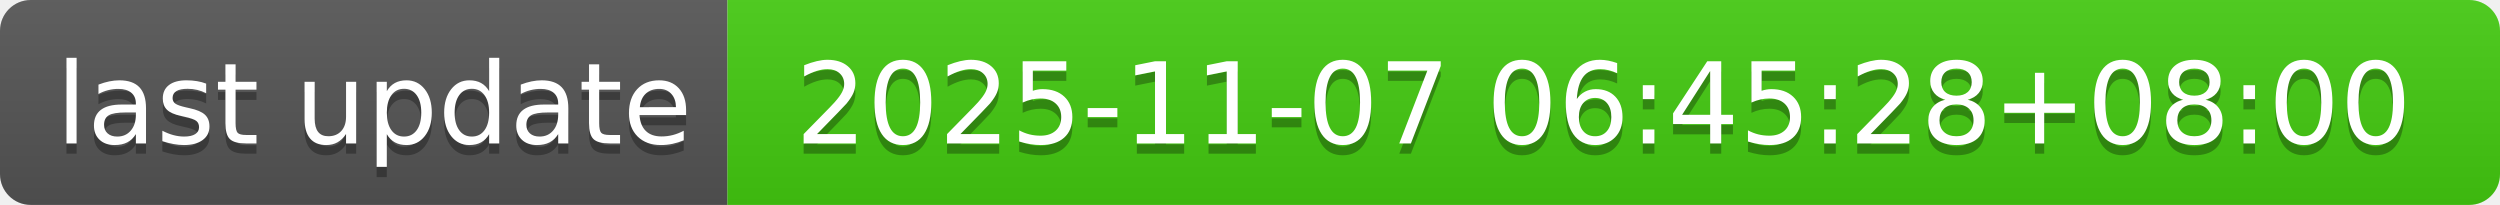
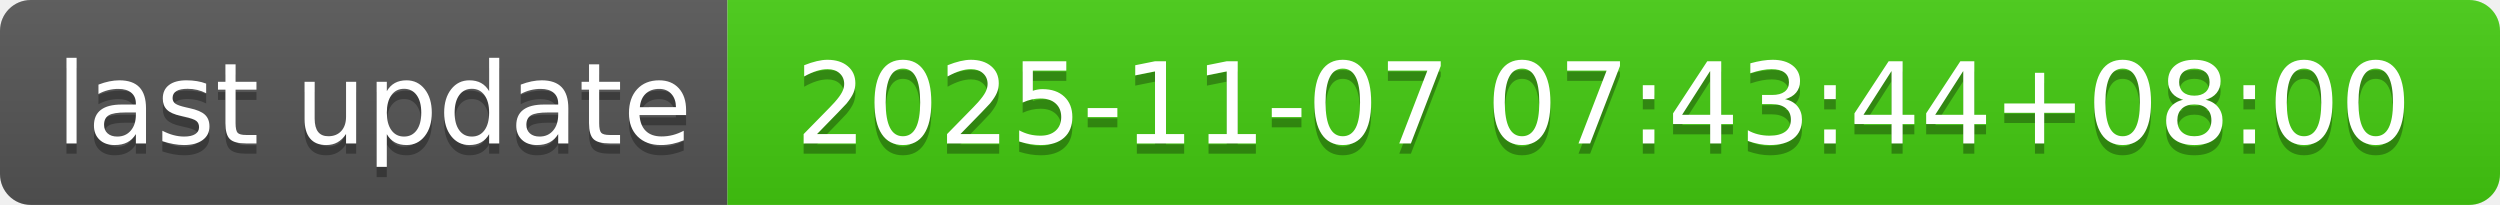
- <svg xmlns="http://www.w3.org/2000/svg" width="244" height="20" role="img" aria-label="last update: 2025-11-07 06:45:28+08:00">
+ <svg xmlns="http://www.w3.org/2000/svg" width="244" height="20" role="img" aria-label="last update: 2025-11-07 07:43:44+08:00">
  <linearGradient id="s" x2="0" y2="100%">
    <stop offset="0" stop-color="#bbb" stop-opacity=".1" />
    <stop offset="1" stop-opacity=".1" />
  </linearGradient>
  <clipPath id="r">
    <rect width="244" height="20" rx="3" fill="#fff" />
  </clipPath>
  <g clip-path="url(#r)">
    <rect width="71" height="20" fill="#555" />
    <rect x="71" width="173" height="20" fill="#4c1" />
    <rect width="244" height="20" fill="url(#s)" />
  </g>
  <g fill="#fff" text-anchor="middle" font-family="Verdana,Geneva,DejaVu Sans,sans-serif" text-rendering="geometricPrecision" font-size="110">
    <text aria-hidden="true" x="365" y="150" fill="#010101" fill-opacity=".3" transform="scale(.1)" textLength="610">last update</text>
    <text x="365" y="140" transform="scale(.1)" fill="#fff" textLength="610">last update</text>
-     <text aria-hidden="true" x="1565" y="150" fill="#010101" fill-opacity=".3" transform="scale(.1)" textLength="1630">2025-11-07 06:45:28+08:00</text>
-     <text x="1565" y="140" transform="scale(.1)" fill="#fff" textLength="1630">2025-11-07 06:45:28+08:00</text>
+     <text aria-hidden="true" x="1565" y="150" fill="#010101" fill-opacity=".3" transform="scale(.1)" textLength="1630">2025-11-07 07:43:44+08:00</text>
+     <text x="1565" y="140" transform="scale(.1)" fill="#fff" textLength="1630">2025-11-07 07:43:44+08:00</text>
  </g>
</svg>
